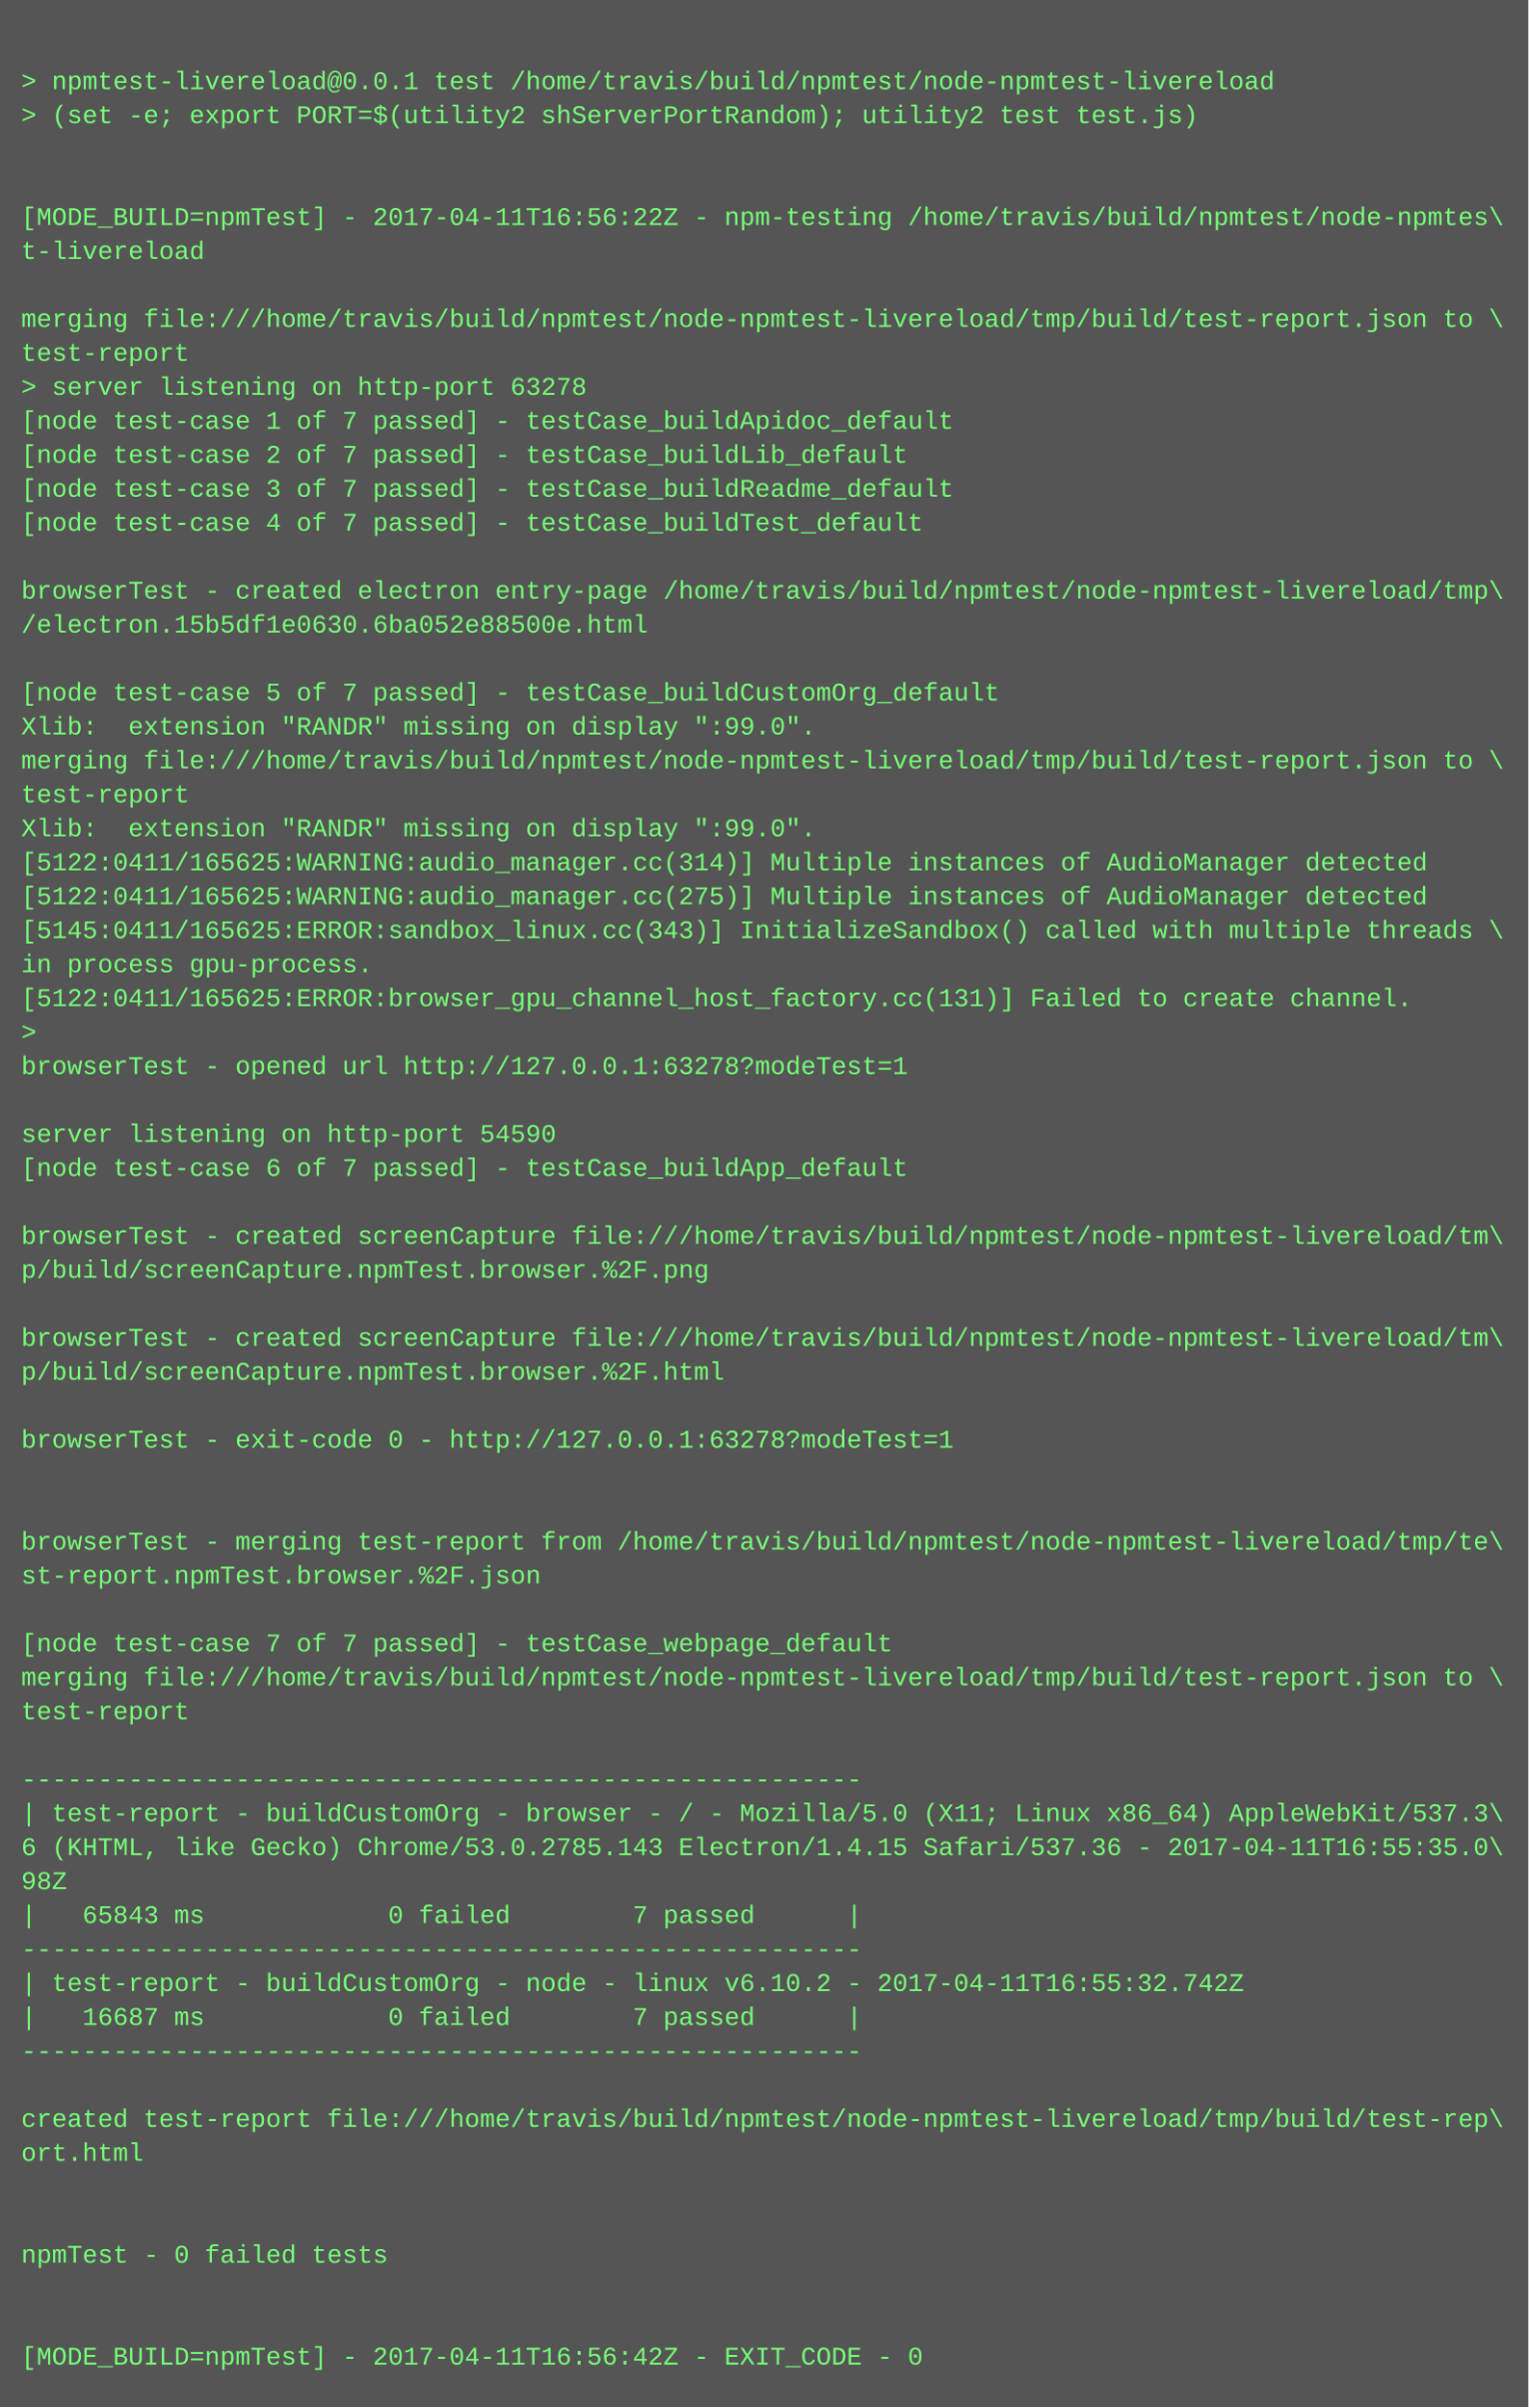
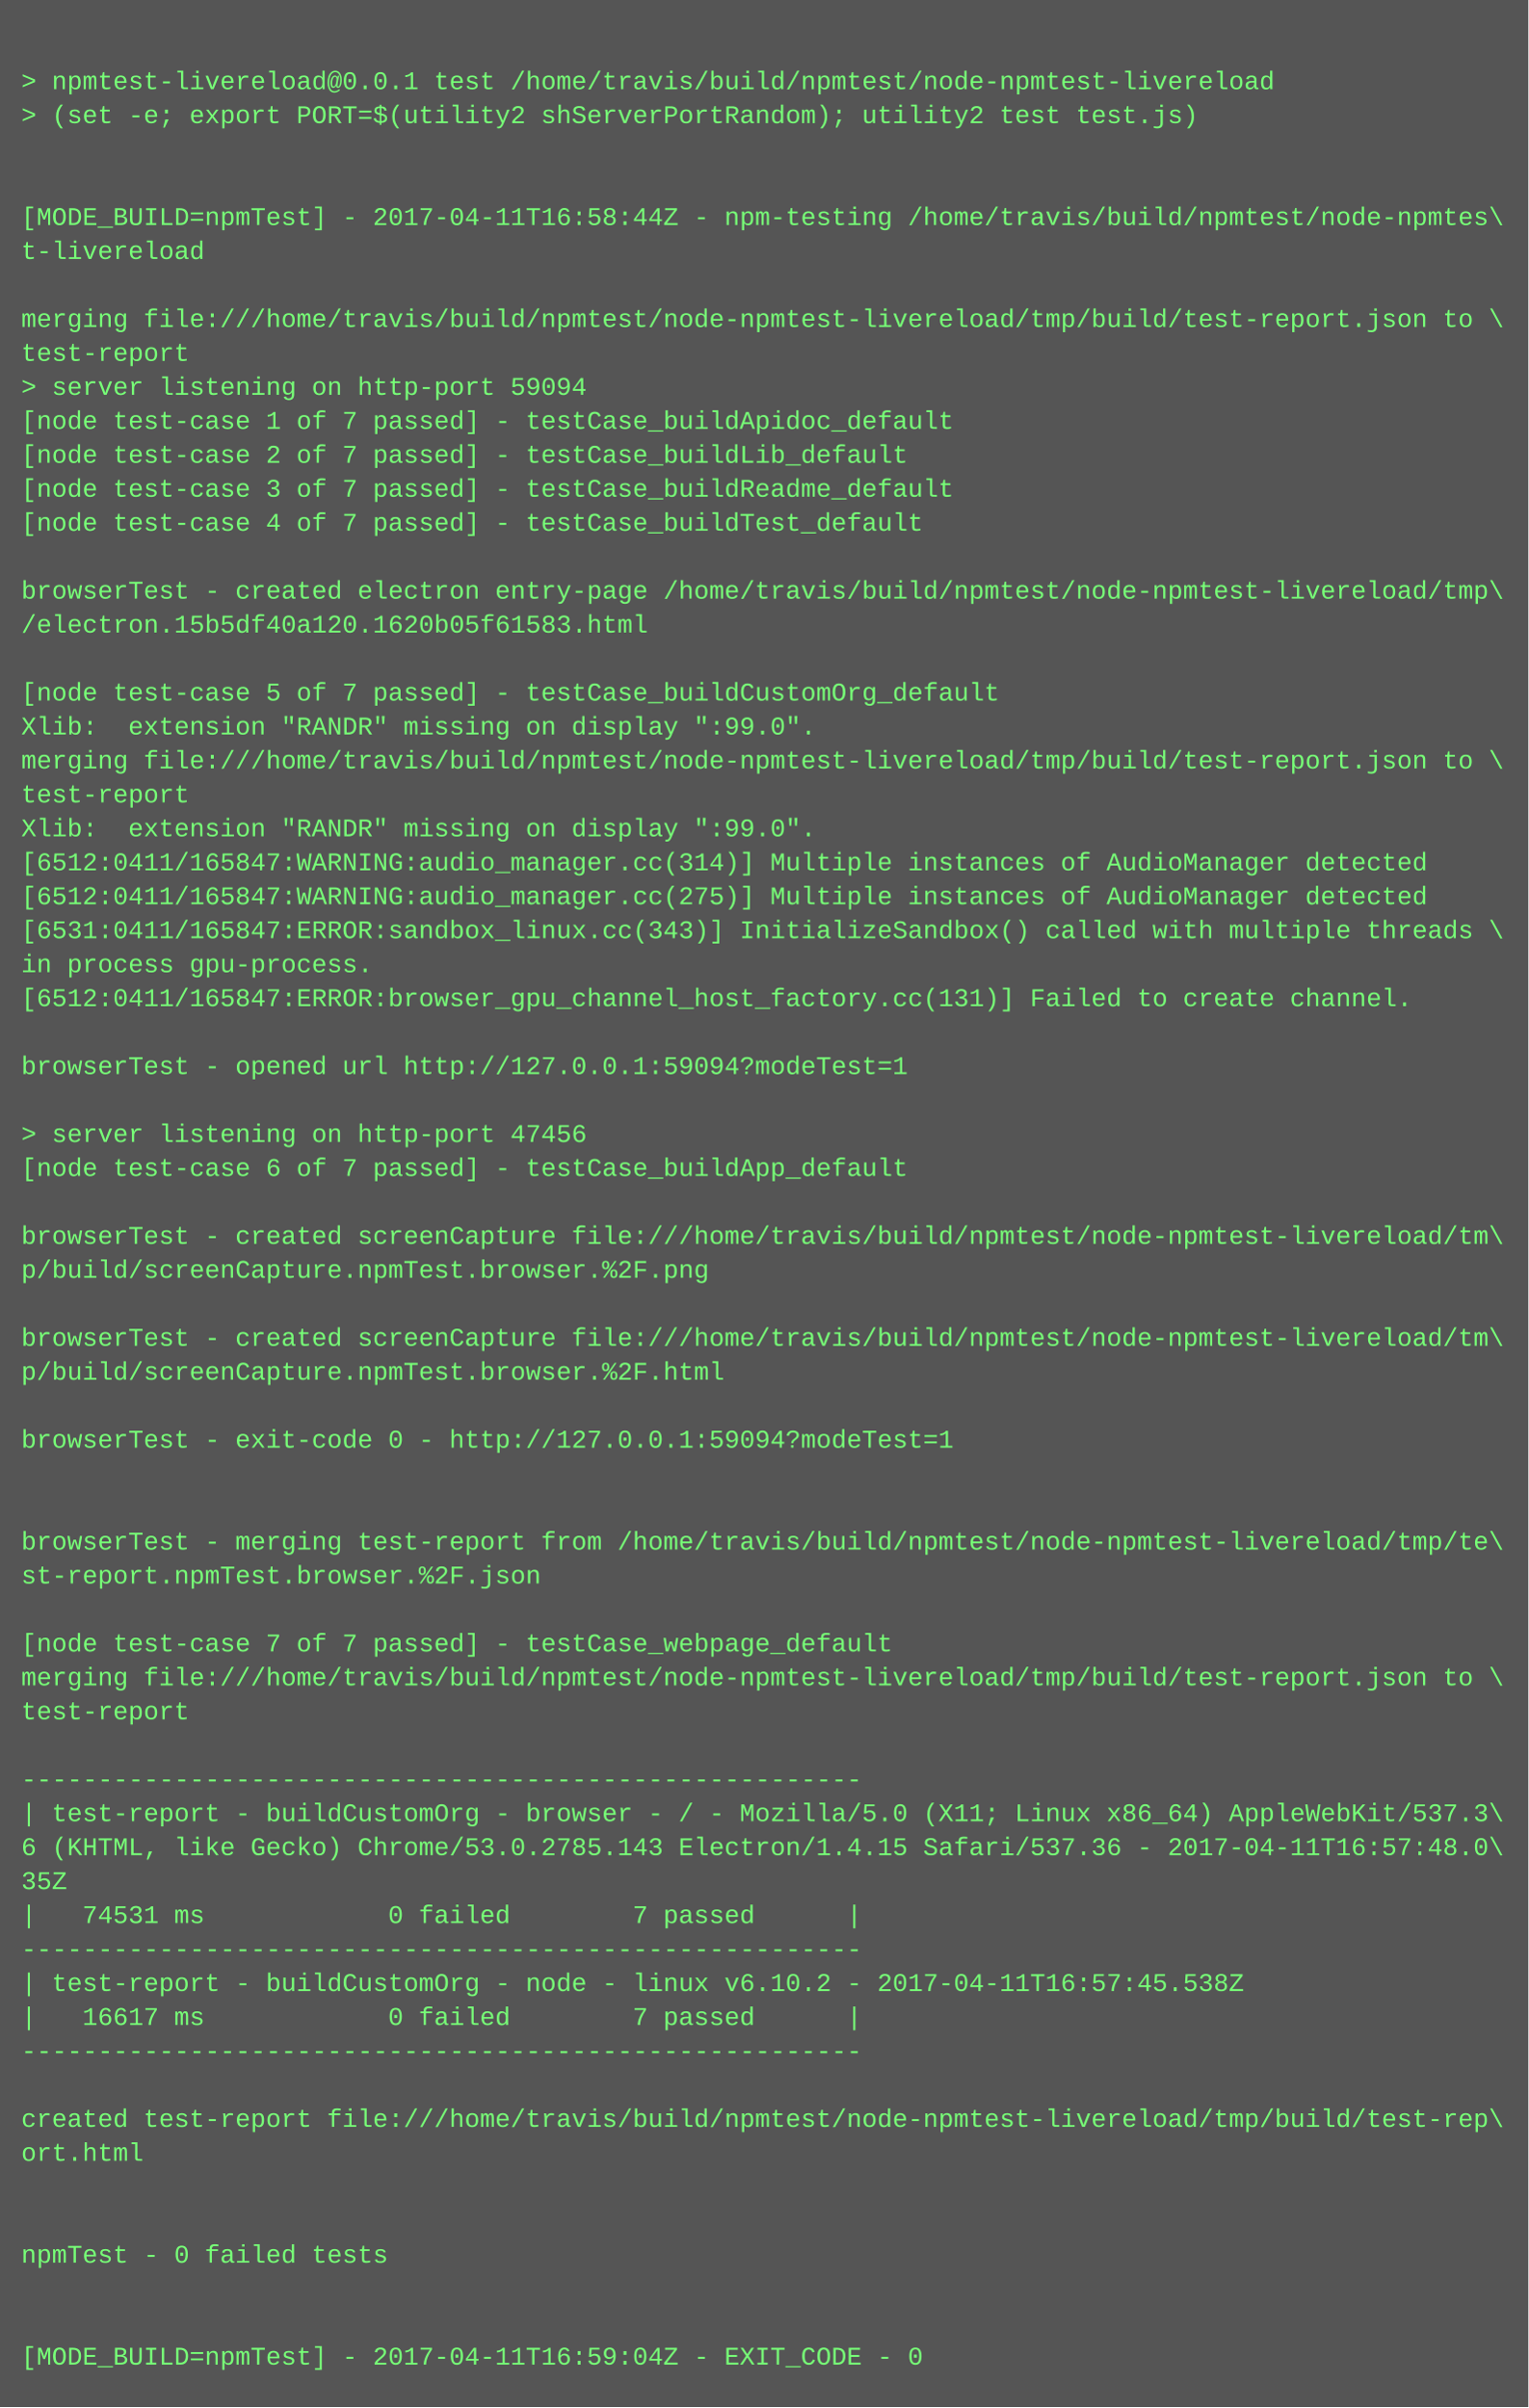
<svg xmlns="http://www.w3.org/2000/svg" height="1134" width="720">
  <rect height="1134" fill="#555" width="720" />
  <text fill="#7f7" font-family="Courier New" font-size="12" xml:space="preserve">
    <tspan x="10" y="26" />
    <tspan x="10" y="42">&gt; npmtest-livereload@0.0.1 test /home/travis/build/npmtest/node-npmtest-livereload</tspan>
    <tspan x="10" y="58">&gt; (set -e; export PORT=$(utility2 shServerPortRandom); utility2 test test.js)</tspan>
    <tspan x="10" y="74" />
    <tspan x="10" y="90" />
-     <tspan x="10" y="106">[MODE_BUILD=npmTest] - 2017-04-11T16:56:22Z - npm-testing /home/travis/build/npmtest/node-npmtes\</tspan>
+     <tspan x="10" y="106">[MODE_BUILD=npmTest] - 2017-04-11T16:58:44Z - npm-testing /home/travis/build/npmtest/node-npmtes\</tspan>
    <tspan x="10" y="122">t-livereload</tspan>
    <tspan x="10" y="138" />
    <tspan x="10" y="154">merging file:///home/travis/build/npmtest/node-npmtest-livereload/tmp/build/test-report.json to \</tspan>
    <tspan x="10" y="170">test-report</tspan>
-     <tspan x="10" y="186">&gt; server listening on http-port 63278</tspan>
+     <tspan x="10" y="186">&gt; server listening on http-port 59094</tspan>
    <tspan x="10" y="202">[node test-case 1 of 7 passed] - testCase_buildApidoc_default</tspan>
    <tspan x="10" y="218">[node test-case 2 of 7 passed] - testCase_buildLib_default</tspan>
    <tspan x="10" y="234">[node test-case 3 of 7 passed] - testCase_buildReadme_default</tspan>
    <tspan x="10" y="250">[node test-case 4 of 7 passed] - testCase_buildTest_default</tspan>
    <tspan x="10" y="266" />
    <tspan x="10" y="282">browserTest - created electron entry-page /home/travis/build/npmtest/node-npmtest-livereload/tmp\</tspan>
-     <tspan x="10" y="298">/electron.15b5df1e0630.6ba052e88500e.html</tspan>
+     <tspan x="10" y="298">/electron.15b5df40a120.1620b05f61583.html</tspan>
    <tspan x="10" y="314" />
    <tspan x="10" y="330">[node test-case 5 of 7 passed] - testCase_buildCustomOrg_default</tspan>
    <tspan x="10" y="346">Xlib:  extension "RANDR" missing on display ":99.0".</tspan>
    <tspan x="10" y="362">merging file:///home/travis/build/npmtest/node-npmtest-livereload/tmp/build/test-report.json to \</tspan>
    <tspan x="10" y="378">test-report</tspan>
    <tspan x="10" y="394">Xlib:  extension "RANDR" missing on display ":99.0".</tspan>
-     <tspan x="10" y="410">[5122:0411/165625:WARNING:audio_manager.cc(314)] Multiple instances of AudioManager detected</tspan>
-     <tspan x="10" y="426">[5122:0411/165625:WARNING:audio_manager.cc(275)] Multiple instances of AudioManager detected</tspan>
-     <tspan x="10" y="442">[5145:0411/165625:ERROR:sandbox_linux.cc(343)] InitializeSandbox() called with multiple threads \</tspan>
+     <tspan x="10" y="410">[6512:0411/165847:WARNING:audio_manager.cc(314)] Multiple instances of AudioManager detected</tspan>
+     <tspan x="10" y="426">[6512:0411/165847:WARNING:audio_manager.cc(275)] Multiple instances of AudioManager detected</tspan>
+     <tspan x="10" y="442">[6531:0411/165847:ERROR:sandbox_linux.cc(343)] InitializeSandbox() called with multiple threads \</tspan>
    <tspan x="10" y="458">in process gpu-process. </tspan>
-     <tspan x="10" y="474">[5122:0411/165625:ERROR:browser_gpu_channel_host_factory.cc(131)] Failed to create channel.</tspan>
-     <tspan x="10" y="490">&gt; </tspan>
-     <tspan x="10" y="506">browserTest - opened url http://127.0.0.1:63278?modeTest=1</tspan>
+     <tspan x="10" y="474">[6512:0411/165847:ERROR:browser_gpu_channel_host_factory.cc(131)] Failed to create channel.</tspan>
+     <tspan x="10" y="490" />
+     <tspan x="10" y="506">browserTest - opened url http://127.0.0.1:59094?modeTest=1</tspan>
    <tspan x="10" y="522" />
-     <tspan x="10" y="538">server listening on http-port 54590</tspan>
+     <tspan x="10" y="538">&gt; server listening on http-port 47456</tspan>
    <tspan x="10" y="554">[node test-case 6 of 7 passed] - testCase_buildApp_default</tspan>
    <tspan x="10" y="570" />
    <tspan x="10" y="586">browserTest - created screenCapture file:///home/travis/build/npmtest/node-npmtest-livereload/tm\</tspan>
    <tspan x="10" y="602">p/build/screenCapture.npmTest.browser.%2F.png</tspan>
    <tspan x="10" y="618" />
    <tspan x="10" y="634">browserTest - created screenCapture file:///home/travis/build/npmtest/node-npmtest-livereload/tm\</tspan>
    <tspan x="10" y="650">p/build/screenCapture.npmTest.browser.%2F.html</tspan>
    <tspan x="10" y="666" />
-     <tspan x="10" y="682">browserTest - exit-code 0 - http://127.0.0.1:63278?modeTest=1</tspan>
+     <tspan x="10" y="682">browserTest - exit-code 0 - http://127.0.0.1:59094?modeTest=1</tspan>
    <tspan x="10" y="698" />
    <tspan x="10" y="714" />
    <tspan x="10" y="730">browserTest - merging test-report from /home/travis/build/npmtest/node-npmtest-livereload/tmp/te\</tspan>
    <tspan x="10" y="746">st-report.npmTest.browser.%2F.json</tspan>
    <tspan x="10" y="762" />
    <tspan x="10" y="778">[node test-case 7 of 7 passed] - testCase_webpage_default</tspan>
    <tspan x="10" y="794">merging file:///home/travis/build/npmtest/node-npmtest-livereload/tmp/build/test-report.json to \</tspan>
    <tspan x="10" y="810">test-report</tspan>
    <tspan x="10" y="826" />
    <tspan x="10" y="842">-------------------------------------------------------</tspan>
    <tspan x="10" y="858">| test-report - buildCustomOrg - browser - / - Mozilla/5.0 (X11; Linux x86_64) AppleWebKit/537.3\</tspan>
-     <tspan x="10" y="874">6 (KHTML, like Gecko) Chrome/53.0.2785.143 Electron/1.4.15 Safari/537.36 - 2017-04-11T16:55:35.0\</tspan>
-     <tspan x="10" y="890">98Z</tspan>
-     <tspan x="10" y="906">|   65843 ms            0 failed        7 passed      |</tspan>
+     <tspan x="10" y="874">6 (KHTML, like Gecko) Chrome/53.0.2785.143 Electron/1.4.15 Safari/537.36 - 2017-04-11T16:57:48.0\</tspan>
+     <tspan x="10" y="890">35Z</tspan>
+     <tspan x="10" y="906">|   74531 ms            0 failed        7 passed      |</tspan>
    <tspan x="10" y="922">-------------------------------------------------------</tspan>
-     <tspan x="10" y="938">| test-report - buildCustomOrg - node - linux v6.10.2 - 2017-04-11T16:55:32.742Z</tspan>
-     <tspan x="10" y="954">|   16687 ms            0 failed        7 passed      |</tspan>
+     <tspan x="10" y="938">| test-report - buildCustomOrg - node - linux v6.10.2 - 2017-04-11T16:57:45.538Z</tspan>
+     <tspan x="10" y="954">|   16617 ms            0 failed        7 passed      |</tspan>
    <tspan x="10" y="970">-------------------------------------------------------</tspan>
    <tspan x="10" y="986" />
    <tspan x="10" y="1002">created test-report file:///home/travis/build/npmtest/node-npmtest-livereload/tmp/build/test-rep\</tspan>
    <tspan x="10" y="1018">ort.html</tspan>
    <tspan x="10" y="1034" />
    <tspan x="10" y="1050" />
    <tspan x="10" y="1066">npmTest - 0 failed tests</tspan>
    <tspan x="10" y="1082" />
    <tspan x="10" y="1098" />
-     <tspan x="10" y="1114">[MODE_BUILD=npmTest] - 2017-04-11T16:56:42Z - EXIT_CODE - 0</tspan>
+     <tspan x="10" y="1114">[MODE_BUILD=npmTest] - 2017-04-11T16:59:04Z - EXIT_CODE - 0</tspan>
  </text>
</svg>
